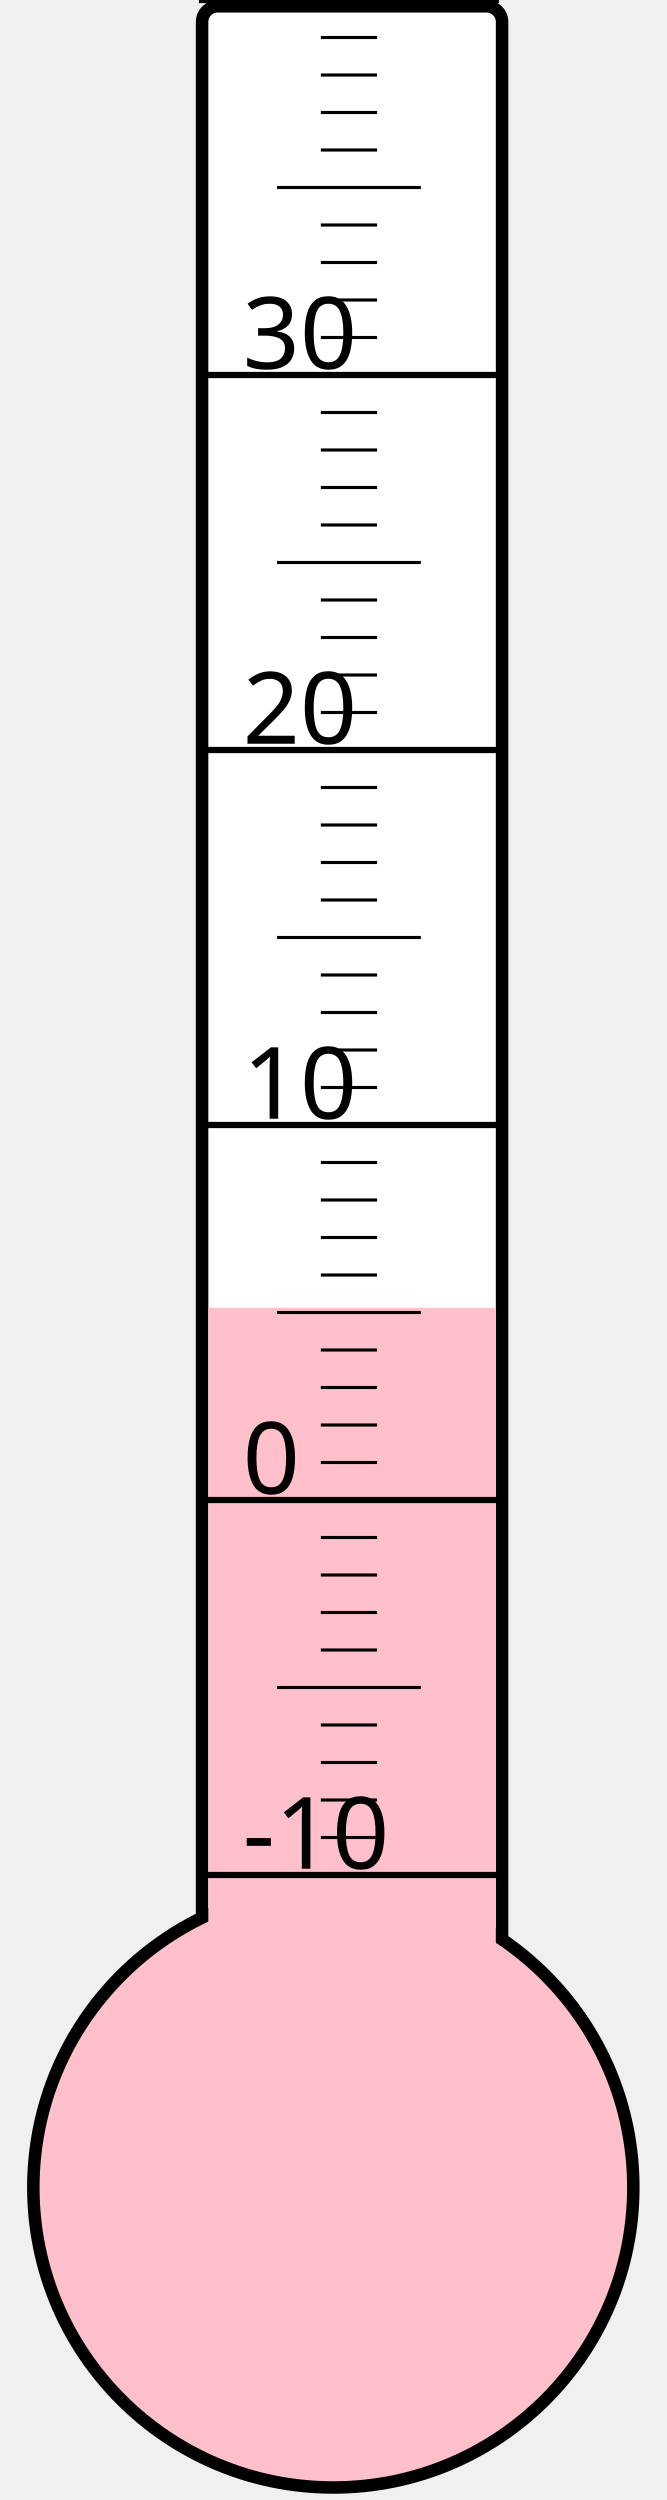
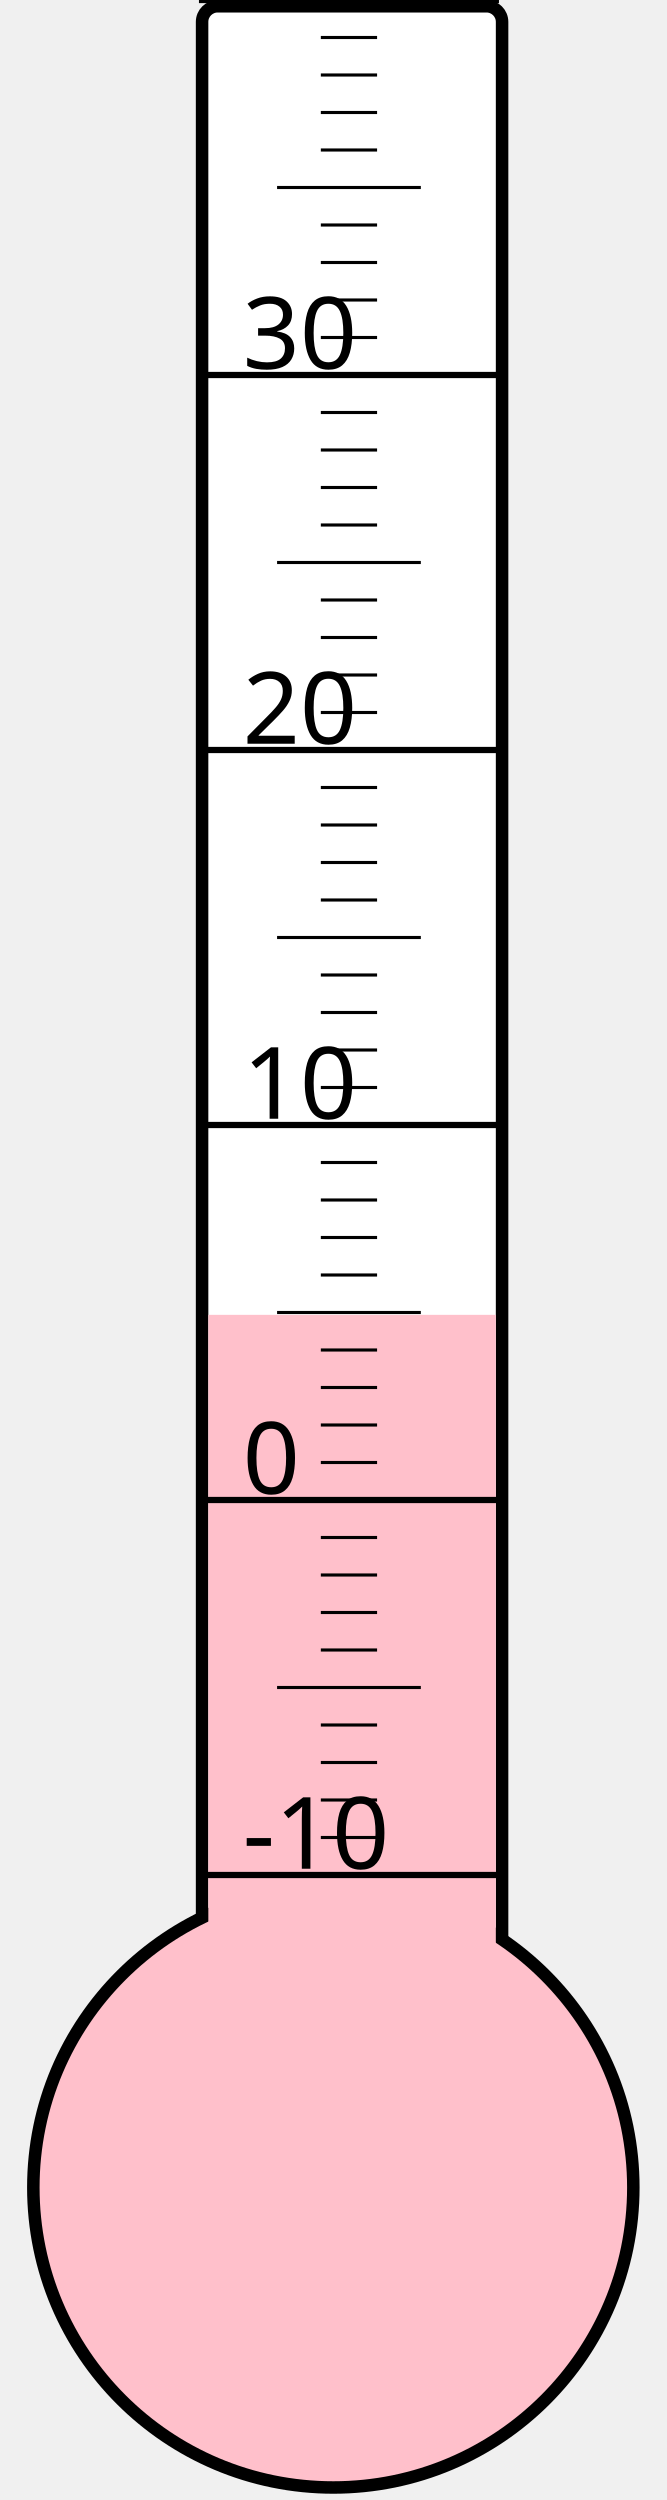
<svg xmlns="http://www.w3.org/2000/svg" width="40px" height="150px" viewBox="0 0 200 800">
  <rect width="200" height="800" x="0" y="0" style="fill: #ffffeb; fill-opacity: 0;" />
  <rect width="96" height="680" x="58" y="2" rx="5" ry="5" style="fill: white; fill-opacity: 1; stroke: black; stroke-width: 4;" />
  <circle cx="100" cy="700" r="96" style="fill: pink; stroke: black; stroke-width: 4;" />
-   <rect width="92" height="281.5" x="60" y="418.5" style="fill: pink; fill-opacity: 1; stroke-width: 0;" />
+   <rect width="92" height="279.25" x="60" y="420.75" style="fill: pink; fill-opacity: 1; stroke-width: 0;" />
  <text x="71" y="598" style="font-family: sans-serif; font-size: 24pt;">-10</text>
  <text x="71" y="478" style="font-family: sans-serif; font-size: 24pt;">0</text>
  <text x="71" y="358" style="font-family: sans-serif; font-size: 24pt;">10</text>
  <text x="71" y="238" style="font-family: sans-serif; font-size: 24pt;">20</text>
  <text x="71" y="118" style="font-family: sans-serif; font-size: 24pt;">30</text>
  <g style="stroke: black;">
    <line x1="57" y1="600" x2="153" y2="600" style="stroke-width: 2;" />
    <line x1="96" y1="588" x2="114" y2="588" style="stroke-width: 1;" />
    <line x1="96" y1="576" x2="114" y2="576" style="stroke-width: 1;" />
    <line x1="96" y1="564" x2="114" y2="564" style="stroke-width: 1;" />
    <line x1="96" y1="552" x2="114" y2="552" style="stroke-width: 1;" />
    <line x1="82" y1="540" x2="128" y2="540" style="stroke-width: 1;" />
    <line x1="96" y1="528" x2="114" y2="528" style="stroke-width: 1;" />
    <line x1="96" y1="516" x2="114" y2="516" style="stroke-width: 1;" />
    <line x1="96" y1="504" x2="114" y2="504" style="stroke-width: 1;" />
    <line x1="96" y1="492" x2="114" y2="492" style="stroke-width: 1;" />
    <line x1="57" y1="480" x2="153" y2="480" style="stroke-width: 2;" />
    <line x1="96" y1="468" x2="114" y2="468" style="stroke-width: 1;" />
    <line x1="96" y1="456" x2="114" y2="456" style="stroke-width: 1;" />
    <line x1="96" y1="444" x2="114" y2="444" style="stroke-width: 1;" />
    <line x1="96" y1="432" x2="114" y2="432" style="stroke-width: 1;" />
    <line x1="82" y1="420" x2="128" y2="420" style="stroke-width: 1;" />
    <line x1="96" y1="408" x2="114" y2="408" style="stroke-width: 1;" />
    <line x1="96" y1="396" x2="114" y2="396" style="stroke-width: 1;" />
    <line x1="96" y1="384" x2="114" y2="384" style="stroke-width: 1;" />
    <line x1="96" y1="372" x2="114" y2="372" style="stroke-width: 1;" />
    <line x1="57" y1="360" x2="153" y2="360" style="stroke-width: 2;" />
    <line x1="96" y1="348" x2="114" y2="348" style="stroke-width: 1;" />
    <line x1="96" y1="336" x2="114" y2="336" style="stroke-width: 1;" />
    <line x1="96" y1="324" x2="114" y2="324" style="stroke-width: 1;" />
    <line x1="96" y1="312" x2="114" y2="312" style="stroke-width: 1;" />
    <line x1="82" y1="300" x2="128" y2="300" style="stroke-width: 1;" />
    <line x1="96" y1="288" x2="114" y2="288" style="stroke-width: 1;" />
    <line x1="96" y1="276" x2="114" y2="276" style="stroke-width: 1;" />
    <line x1="96" y1="264" x2="114" y2="264" style="stroke-width: 1;" />
    <line x1="96" y1="252" x2="114" y2="252" style="stroke-width: 1;" />
    <line x1="57" y1="240" x2="153" y2="240" style="stroke-width: 2;" />
    <line x1="96" y1="228" x2="114" y2="228" style="stroke-width: 1;" />
    <line x1="96" y1="216" x2="114" y2="216" style="stroke-width: 1;" />
    <line x1="96" y1="204" x2="114" y2="204" style="stroke-width: 1;" />
    <line x1="96" y1="192" x2="114" y2="192" style="stroke-width: 1;" />
    <line x1="82" y1="180" x2="128" y2="180" style="stroke-width: 1;" />
    <line x1="96" y1="168" x2="114" y2="168" style="stroke-width: 1;" />
    <line x1="96" y1="156" x2="114" y2="156" style="stroke-width: 1;" />
    <line x1="96" y1="144" x2="114" y2="144" style="stroke-width: 1;" />
    <line x1="96" y1="132" x2="114" y2="132" style="stroke-width: 1;" />
    <line x1="57" y1="120" x2="153" y2="120" style="stroke-width: 2;" />
    <line x1="96" y1="108" x2="114" y2="108" style="stroke-width: 1;" />
    <line x1="96" y1="96" x2="114" y2="96" style="stroke-width: 1;" />
    <line x1="96" y1="84" x2="114" y2="84" style="stroke-width: 1;" />
    <line x1="96" y1="72" x2="114" y2="72" style="stroke-width: 1;" />
    <line x1="82" y1="60" x2="128" y2="60" style="stroke-width: 1;" />
    <line x1="96" y1="48" x2="114" y2="48" style="stroke-width: 1;" />
    <line x1="96" y1="36" x2="114" y2="36" style="stroke-width: 1;" />
    <line x1="96" y1="24" x2="114" y2="24" style="stroke-width: 1;" />
    <line x1="96" y1="12" x2="114" y2="12" style="stroke-width: 1;" />
    <line x1="57" y1="0" x2="153" y2="0" style="stroke-width: 2;" />
  </g>
</svg>
